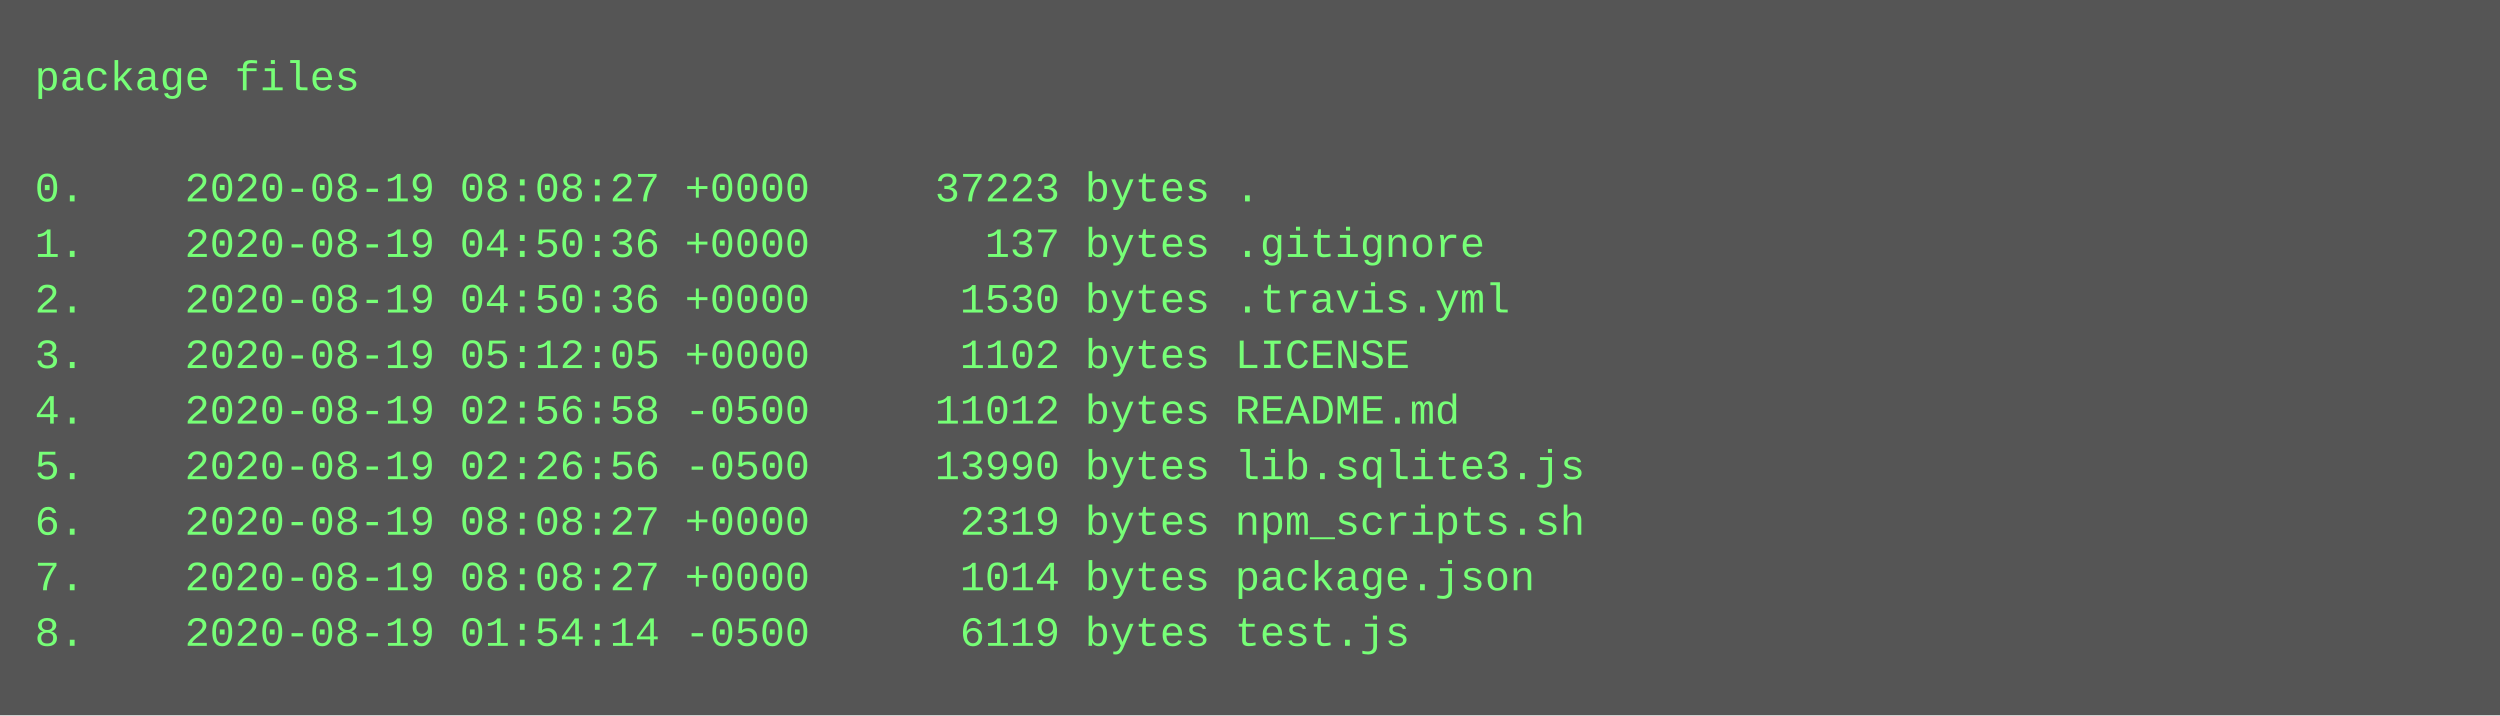
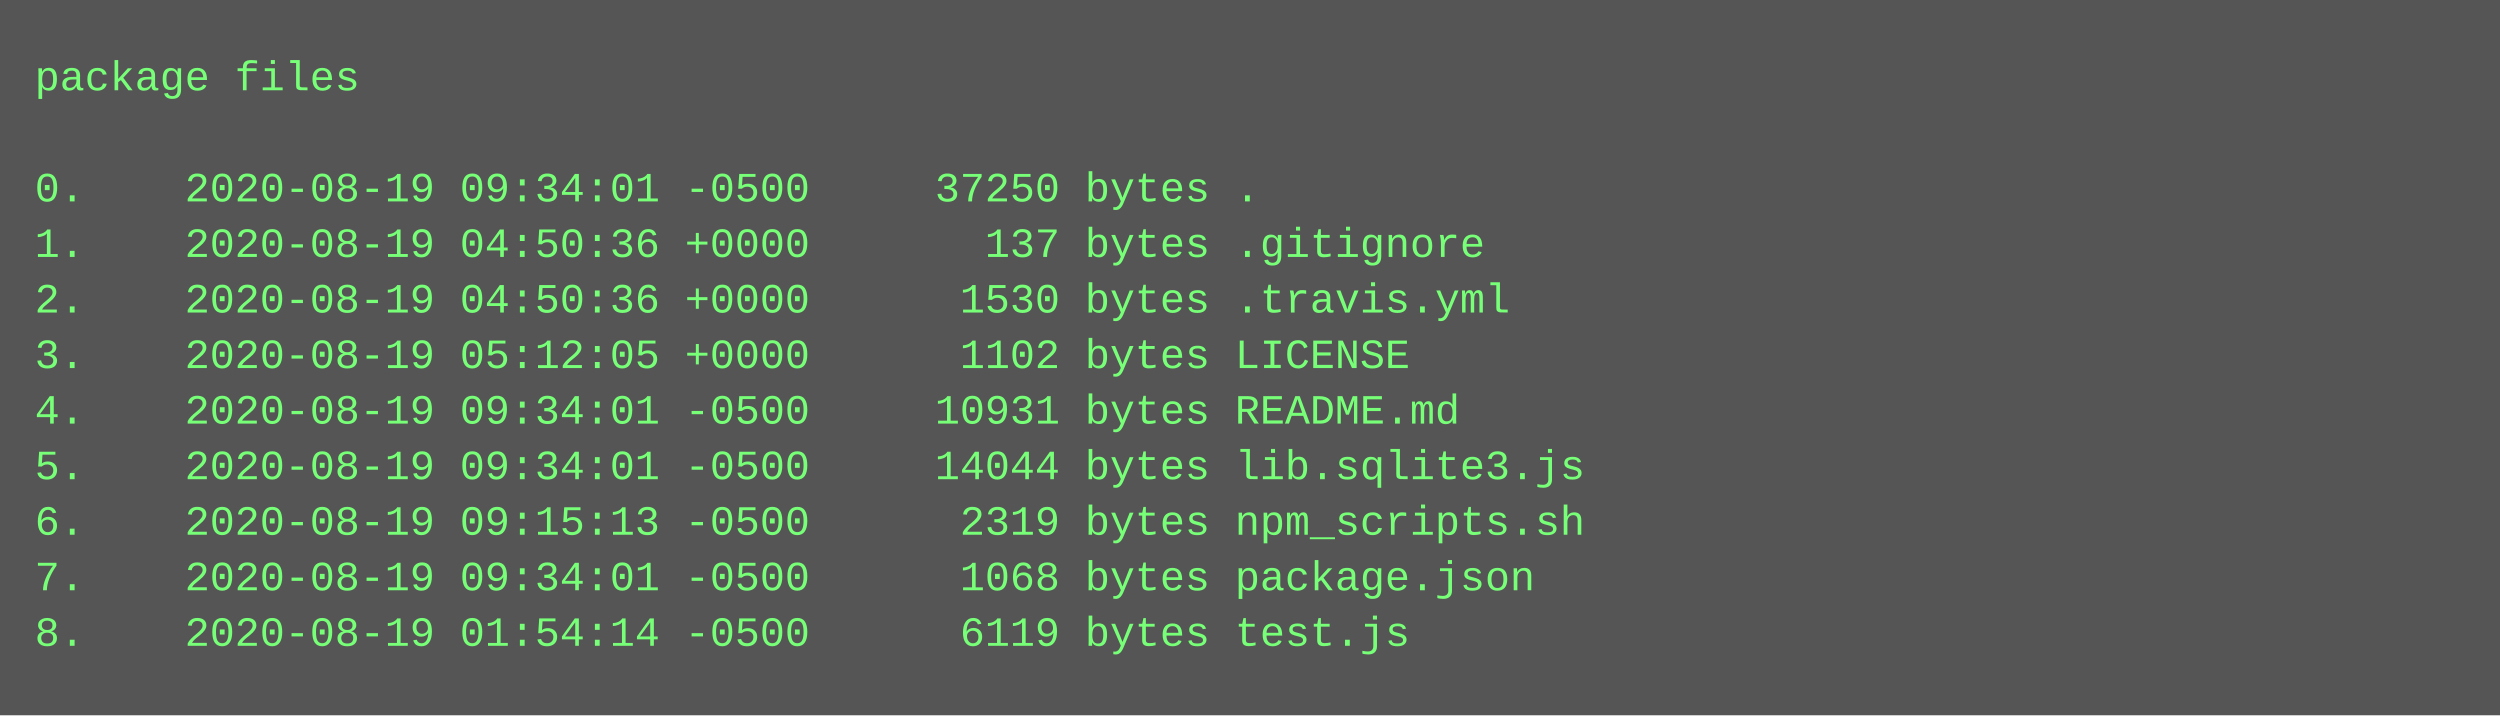
<svg xmlns="http://www.w3.org/2000/svg" height="206" width="720">
  <rect height="206" fill="#555" width="720" />
  <text fill="#7f7" font-family="Courier New" font-size="12" xml:space="preserve">
    <tspan x="10" y="26">package files</tspan>
    <tspan x="10" y="42" />
-     <tspan x="10" y="58">0.    2020-08-19 08:08:27 +0000     37223 bytes .</tspan>
+     <tspan x="10" y="58">0.    2020-08-19 09:34:01 -0500     37250 bytes .</tspan>
    <tspan x="10" y="74">1.    2020-08-19 04:50:36 +0000       137 bytes .gitignore</tspan>
    <tspan x="10" y="90">2.    2020-08-19 04:50:36 +0000      1530 bytes .travis.yml</tspan>
    <tspan x="10" y="106">3.    2020-08-19 05:12:05 +0000      1102 bytes LICENSE</tspan>
-     <tspan x="10" y="122">4.    2020-08-19 02:56:58 -0500     11012 bytes README.md</tspan>
-     <tspan x="10" y="138">5.    2020-08-19 02:26:56 -0500     13990 bytes lib.sqlite3.js</tspan>
-     <tspan x="10" y="154">6.    2020-08-19 08:08:27 +0000      2319 bytes npm_scripts.sh</tspan>
-     <tspan x="10" y="170">7.    2020-08-19 08:08:27 +0000      1014 bytes package.json</tspan>
+     <tspan x="10" y="122">4.    2020-08-19 09:34:01 -0500     10931 bytes README.md</tspan>
+     <tspan x="10" y="138">5.    2020-08-19 09:34:01 -0500     14044 bytes lib.sqlite3.js</tspan>
+     <tspan x="10" y="154">6.    2020-08-19 09:15:13 -0500      2319 bytes npm_scripts.sh</tspan>
+     <tspan x="10" y="170">7.    2020-08-19 09:34:01 -0500      1068 bytes package.json</tspan>
    <tspan x="10" y="186">8.    2020-08-19 01:54:14 -0500      6119 bytes test.js</tspan>
  </text>
</svg>
